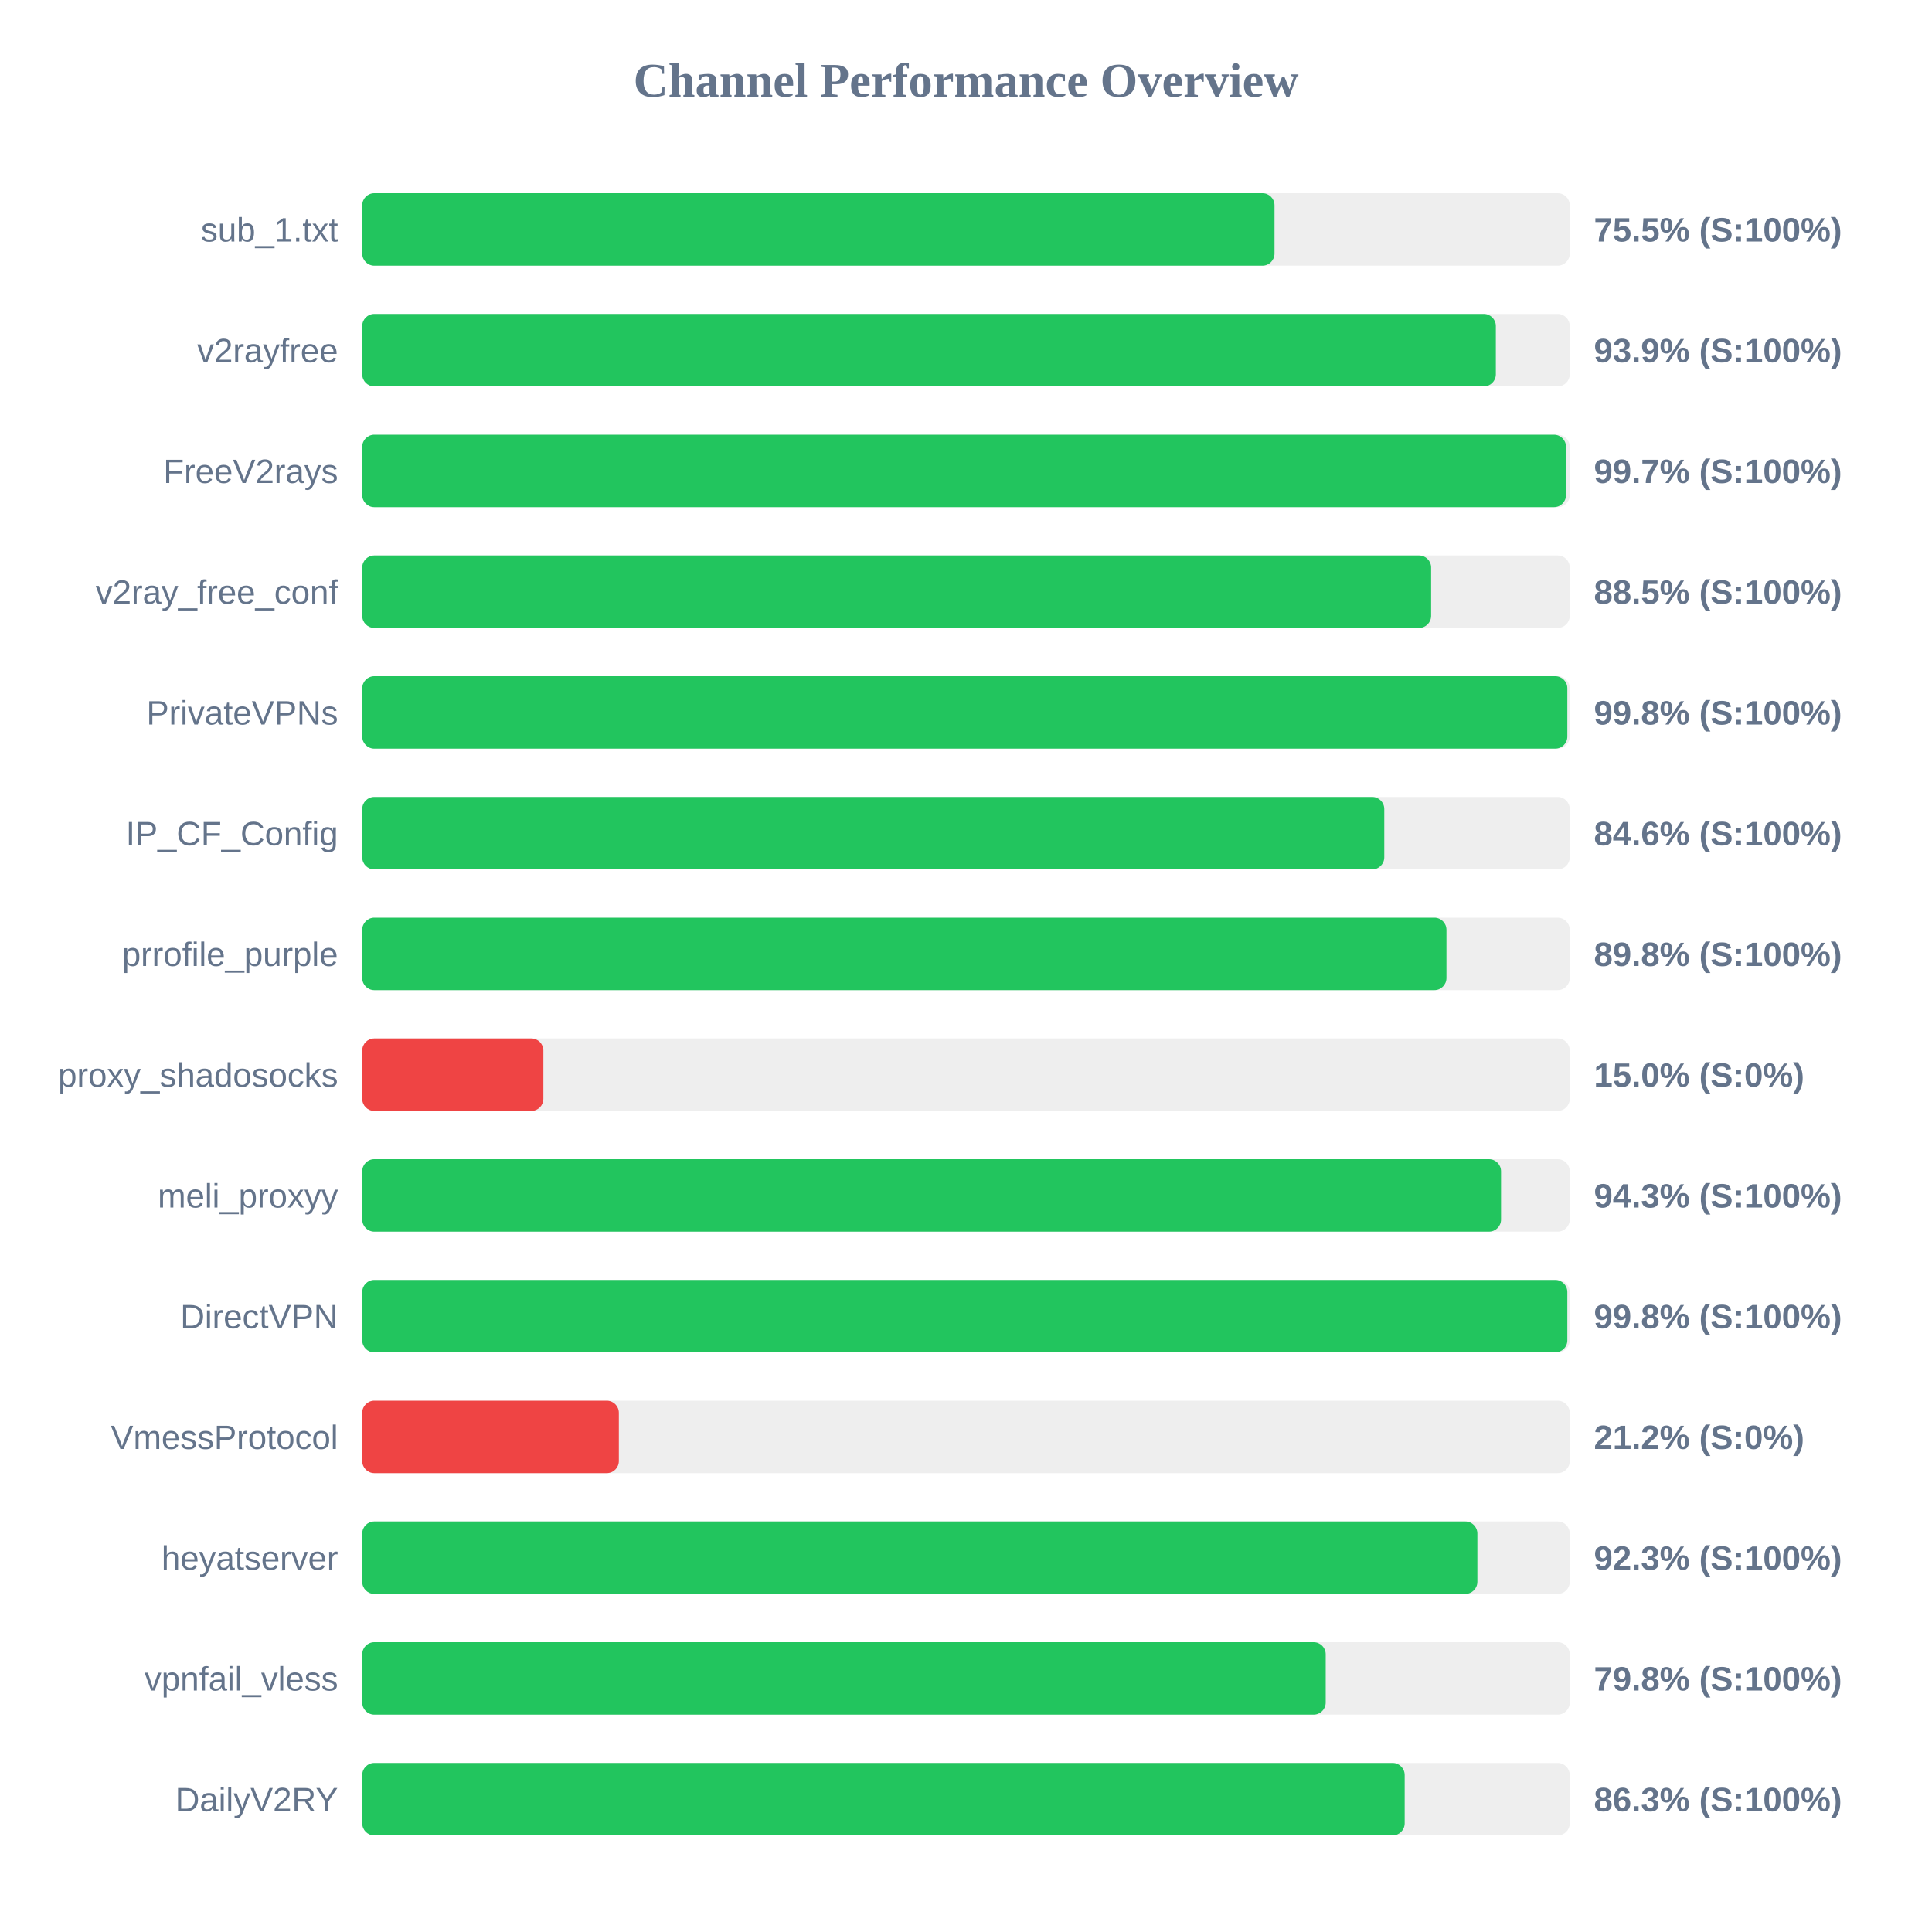
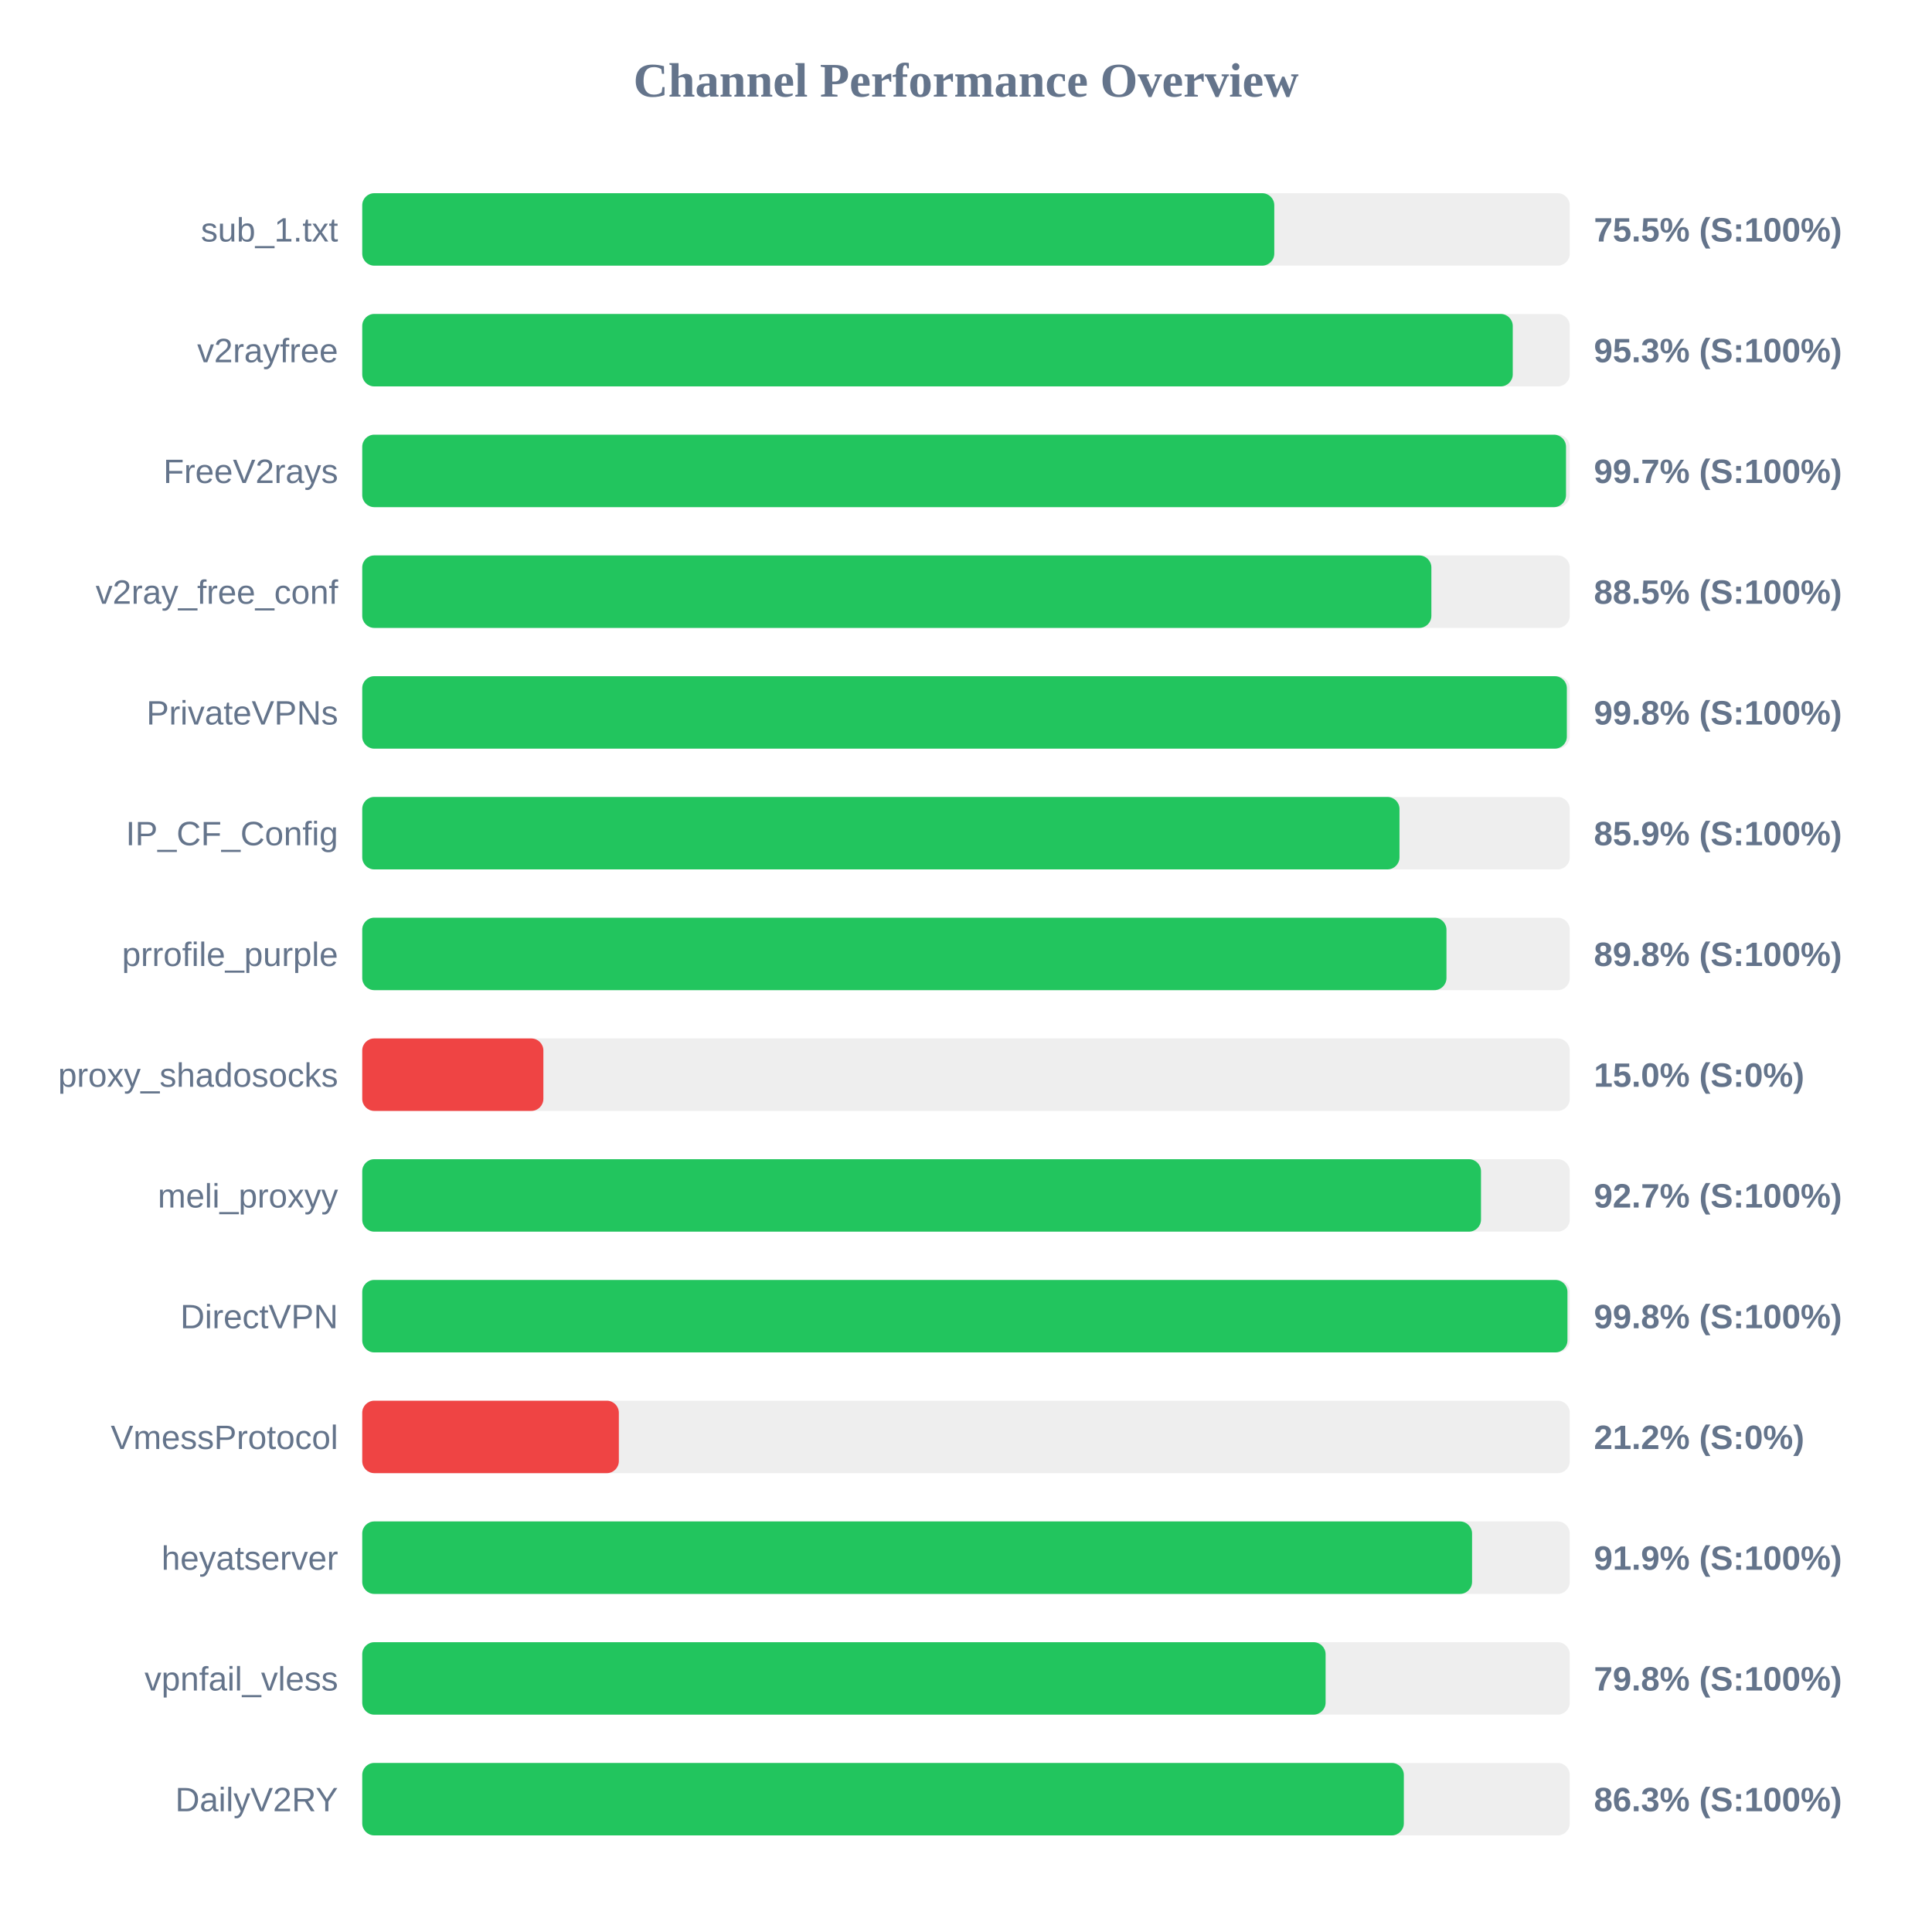
<svg xmlns="http://www.w3.org/2000/svg" width="800" height="800" version="1.1">
  <style>
        .row { font: 14px Arial; fill: #64748b; }
        .score { font: bold 14px Arial; fill: #64748b; }
    </style>
  <text x="400" y="40" text-anchor="middle" font-size="20px" font-weight="bold" fill="#64748b">Channel Performance Overview</text>
  <rect x="150" y="80" width="500" height="30" fill="#eee" rx="5" />
-   <rect x="150" y="80" width="377.75" height="30" fill="#22c55e" rx="5" />
+   <rect x="150" y="80" width="377.65" height="30" fill="#22c55e" rx="5" />
  <text x="140" y="100" text-anchor="end" class="row">sub_1.txt</text>
  <text x="660" y="100" text-anchor="start" class="score">75.5% (S:100%)</text>
  <rect x="150" y="130" width="500" height="30" fill="#eee" rx="5" />
-   <rect x="150" y="130" width="469.4" height="30" fill="#22c55e" rx="5" />
+   <rect x="150" y="130" width="476.4" height="30" fill="#22c55e" rx="5" />
  <text x="140" y="150" text-anchor="end" class="row">v2rayfree</text>
-   <text x="660" y="150" text-anchor="start" class="score">93.9% (S:100%)</text>
+   <text x="660" y="150" text-anchor="start" class="score">95.3% (S:100%)</text>
  <rect x="150" y="180" width="500" height="30" fill="#eee" rx="5" />
  <rect x="150" y="180" width="498.45" height="30" fill="#22c55e" rx="5" />
  <text x="140" y="200" text-anchor="end" class="row">FreeV2rays</text>
  <text x="660" y="200" text-anchor="start" class="score">99.7% (S:100%)</text>
  <rect x="150" y="230" width="500" height="30" fill="#eee" rx="5" />
-   <rect x="150" y="230" width="442.6" height="30" fill="#22c55e" rx="5" />
+   <rect x="150" y="230" width="442.7" height="30" fill="#22c55e" rx="5" />
  <text x="140" y="250" text-anchor="end" class="row">v2ray_free_conf</text>
  <text x="660" y="250" text-anchor="start" class="score">88.5% (S:100%)</text>
  <rect x="150" y="280" width="500" height="30" fill="#eee" rx="5" />
-   <rect x="150" y="280" width="499.0" height="30" fill="#22c55e" rx="5" />
+   <rect x="150" y="280" width="498.8" height="30" fill="#22c55e" rx="5" />
  <text x="140" y="300" text-anchor="end" class="row">PrivateVPNs</text>
  <text x="660" y="300" text-anchor="start" class="score">99.8% (S:100%)</text>
  <rect x="150" y="330" width="500" height="30" fill="#eee" rx="5" />
-   <rect x="150" y="330" width="423.2" height="30" fill="#22c55e" rx="5" />
+   <rect x="150" y="330" width="429.5" height="30" fill="#22c55e" rx="5" />
  <text x="140" y="350" text-anchor="end" class="row">IP_CF_Config</text>
-   <text x="660" y="350" text-anchor="start" class="score">84.6% (S:100%)</text>
+   <text x="660" y="350" text-anchor="start" class="score">85.9% (S:100%)</text>
  <rect x="150" y="380" width="500" height="30" fill="#eee" rx="5" />
  <rect x="150" y="380" width="448.95" height="30" fill="#22c55e" rx="5" />
  <text x="140" y="400" text-anchor="end" class="row">prrofile_purple</text>
  <text x="660" y="400" text-anchor="start" class="score">89.8% (S:100%)</text>
  <rect x="150" y="430" width="500" height="30" fill="#eee" rx="5" />
  <rect x="150" y="430" width="75.0" height="30" fill="#ef4444" rx="5" />
  <text x="140" y="450" text-anchor="end" class="row">proxy_shadosocks</text>
  <text x="660" y="450" text-anchor="start" class="score">15.0% (S:0%)</text>
  <rect x="150" y="480" width="500" height="30" fill="#eee" rx="5" />
-   <rect x="150" y="480" width="471.55" height="30" fill="#22c55e" rx="5" />
+   <rect x="150" y="480" width="463.25" height="30" fill="#22c55e" rx="5" />
  <text x="140" y="500" text-anchor="end" class="row">meli_proxyy</text>
-   <text x="660" y="500" text-anchor="start" class="score">94.3% (S:100%)</text>
+   <text x="660" y="500" text-anchor="start" class="score">92.7% (S:100%)</text>
  <rect x="150" y="530" width="500" height="30" fill="#eee" rx="5" />
-   <rect x="150" y="530" width="499.0" height="30" fill="#22c55e" rx="5" />
+   <rect x="150" y="530" width="499.05" height="30" fill="#22c55e" rx="5" />
  <text x="140" y="550" text-anchor="end" class="row">DirectVPN</text>
  <text x="660" y="550" text-anchor="start" class="score">99.8% (S:100%)</text>
  <rect x="150" y="580" width="500" height="30" fill="#eee" rx="5" />
  <rect x="150" y="580" width="106.25" height="30" fill="#ef4444" rx="5" />
  <text x="140" y="600" text-anchor="end" class="row">VmessProtocol</text>
  <text x="660" y="600" text-anchor="start" class="score">21.2% (S:0%)</text>
  <rect x="150" y="630" width="500" height="30" fill="#eee" rx="5" />
-   <rect x="150" y="630" width="461.75" height="30" fill="#22c55e" rx="5" />
+   <rect x="150" y="630" width="459.55" height="30" fill="#22c55e" rx="5" />
  <text x="140" y="650" text-anchor="end" class="row">heyatserver</text>
-   <text x="660" y="650" text-anchor="start" class="score">92.3% (S:100%)</text>
+   <text x="660" y="650" text-anchor="start" class="score">91.9% (S:100%)</text>
  <rect x="150" y="680" width="500" height="30" fill="#eee" rx="5" />
-   <rect x="150" y="680" width="398.95" height="30" fill="#22c55e" rx="5" />
+   <rect x="150" y="680" width="398.9" height="30" fill="#22c55e" rx="5" />
  <text x="140" y="700" text-anchor="end" class="row">vpnfail_vless</text>
  <text x="660" y="700" text-anchor="start" class="score">79.8% (S:100%)</text>
  <rect x="150" y="730" width="500" height="30" fill="#eee" rx="5" />
-   <rect x="150" y="730" width="431.65" height="30" fill="#22c55e" rx="5" />
+   <rect x="150" y="730" width="431.3" height="30" fill="#22c55e" rx="5" />
  <text x="140" y="750" text-anchor="end" class="row">DailyV2RY</text>
  <text x="660" y="750" text-anchor="start" class="score">86.3% (S:100%)</text>
</svg>
